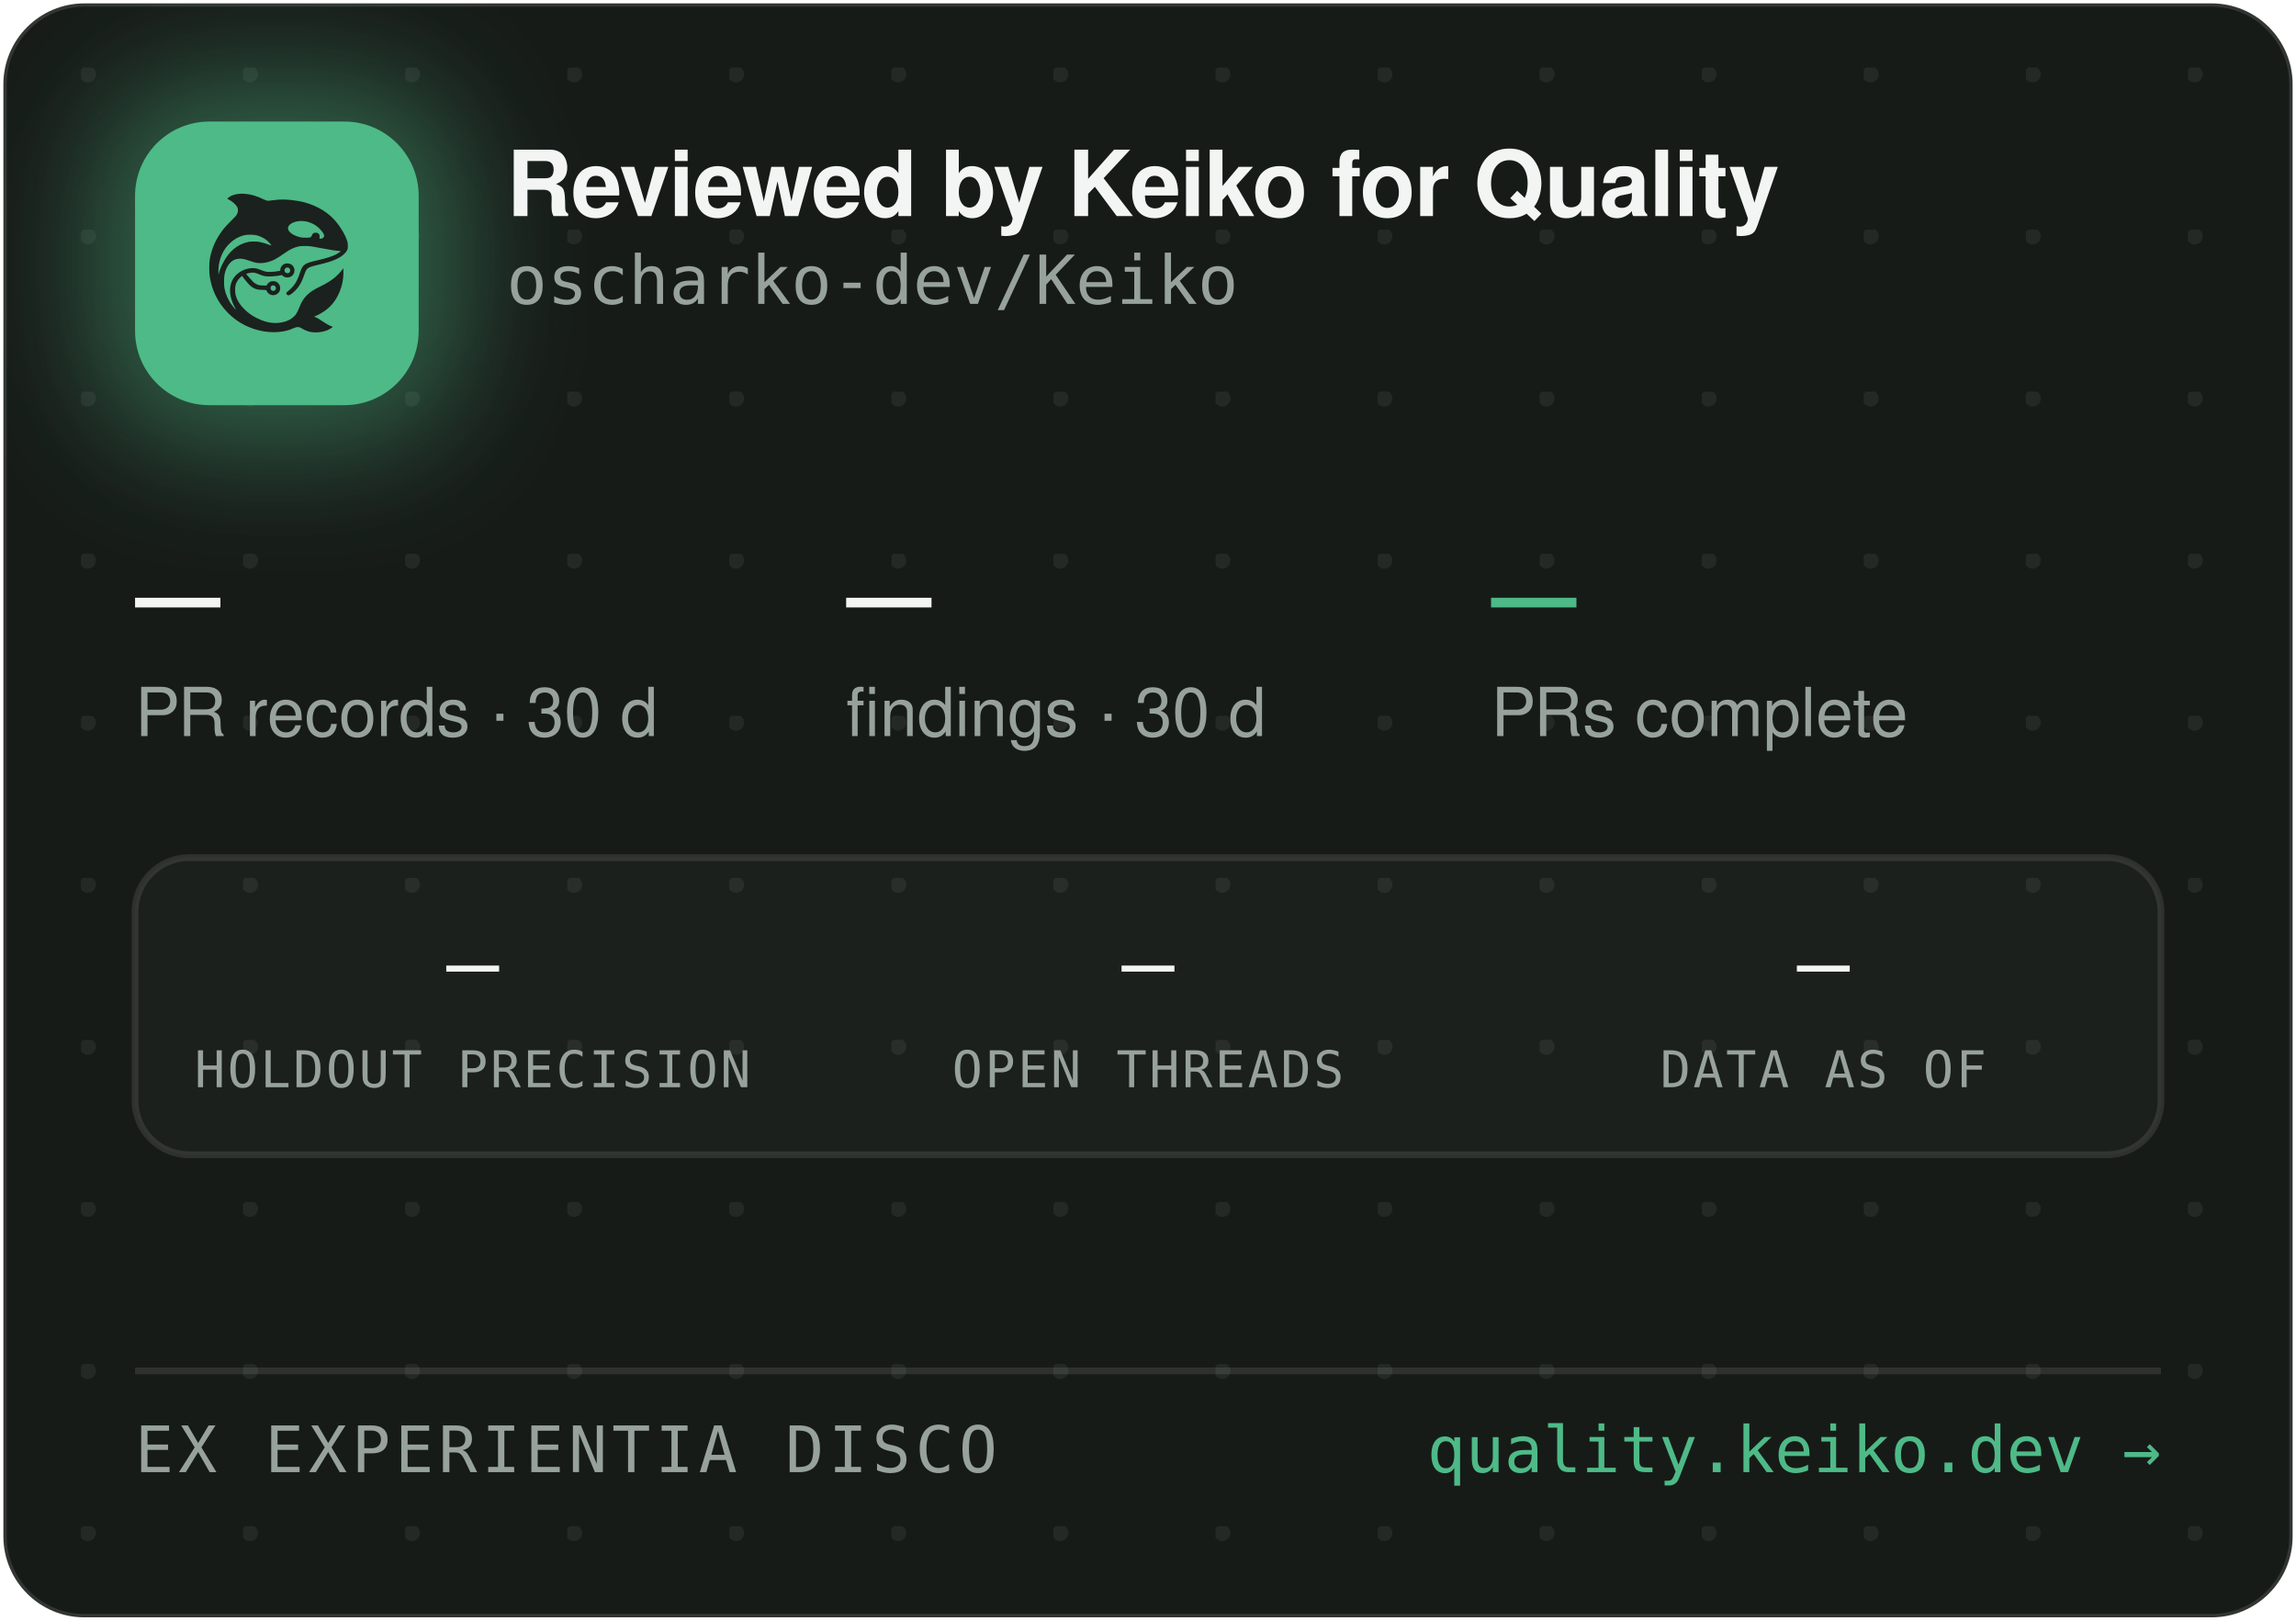
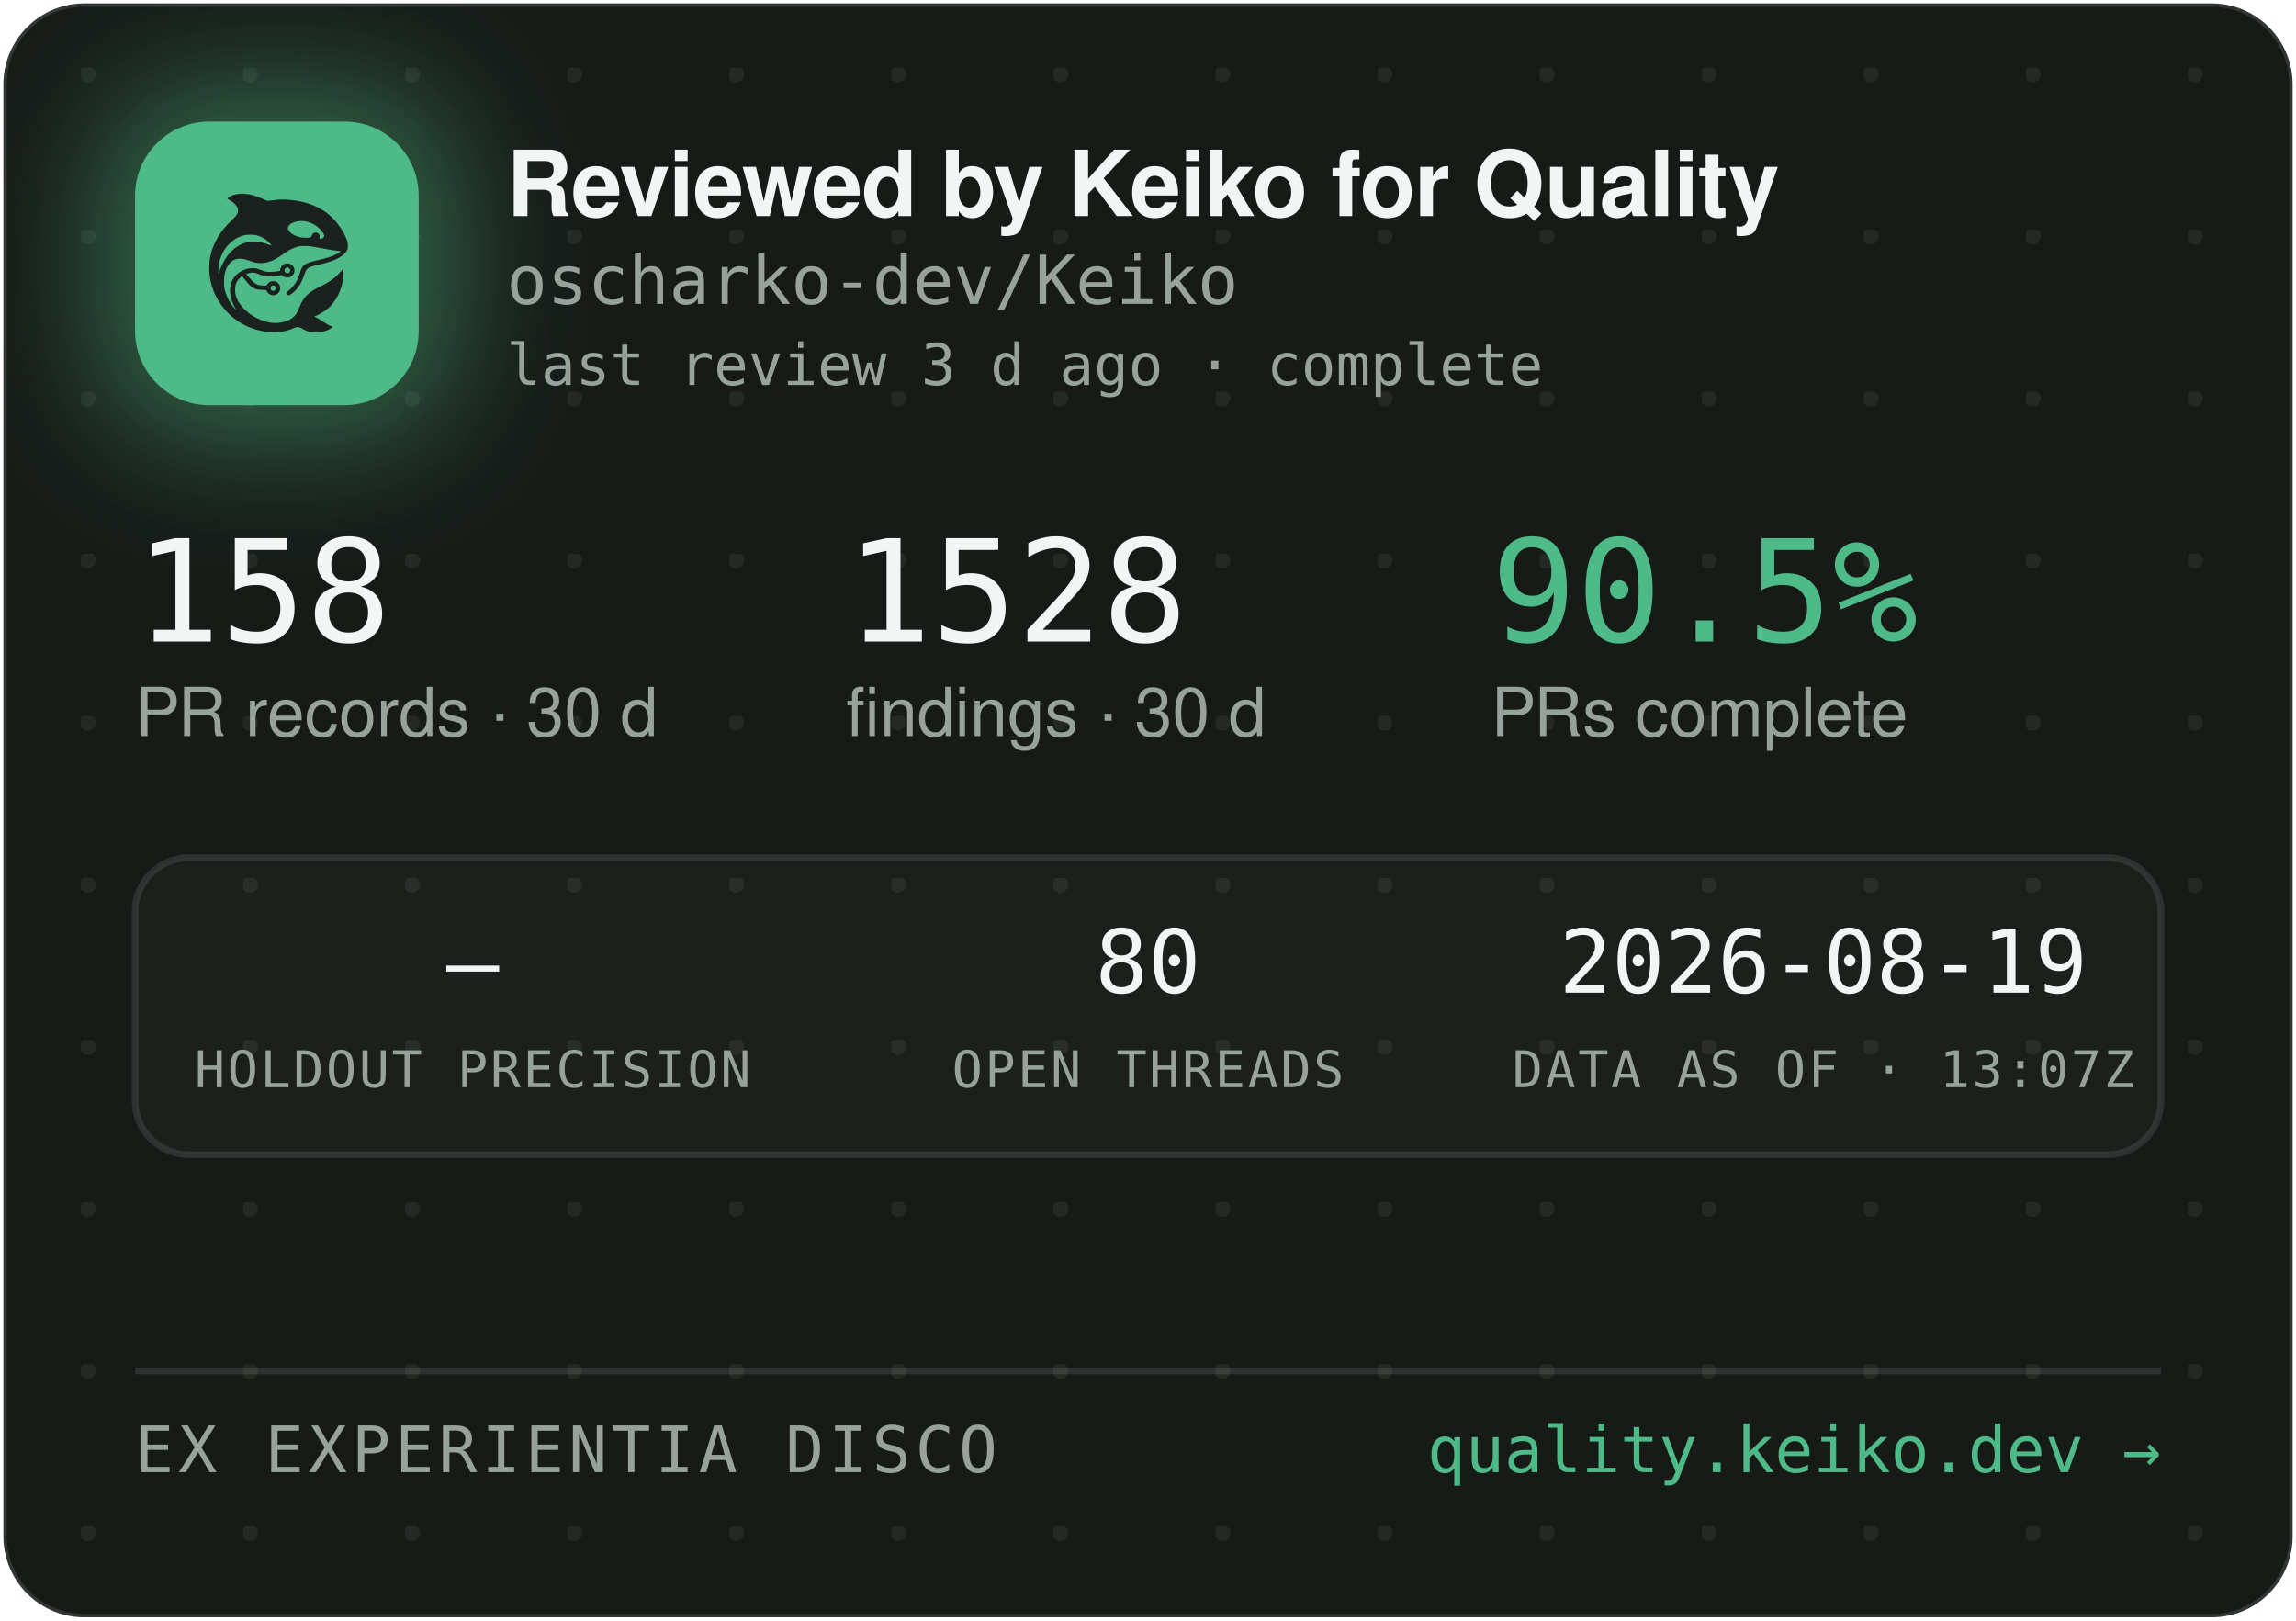
<svg xmlns="http://www.w3.org/2000/svg" width="340" height="240" viewBox="0 0 340 240" role="img" aria-label="Reviewed by Keiko for Quality — oscharko-dev/Keiko">
  <defs>
    <pattern id="dots" width="24" height="24" patternUnits="userSpaceOnUse" x="12" y="10">
      <circle cx="1" cy="1" r="1.2" fill="rgba(233,237,235,0.07)" />
    </pattern>
    <filter id="glow" x="-60%" y="-60%" width="220%" height="220%">
      <feGaussianBlur stdDeviation="9" />
    </filter>
    <clipPath id="card">
      <rect x="0.5" y="0.5" width="339" height="239" rx="12" />
    </clipPath>
  </defs>
  <rect x="0.5" y="0.5" width="339" height="239" rx="12" fill="#171B18" stroke="rgba(255,255,255,0.12)" />
  <rect x="0.5" y="0.5" width="339" height="239" rx="12" fill="url(#dots)" />
  <g clip-path="url(#card)">
    <rect x="14" y="12" width="54" height="54" rx="16" fill="rgba(78,186,135,0.45)" filter="url(#glow)" />
    <rect x="20" y="18" width="42" height="42" rx="11" fill="#4EBA87" />
    <g transform="translate(24,22) scale(0.03320312)">
      <g transform="translate(1024 0) scale(-1 1)">
        <g transform="translate(1024, 1024) scale(-0.1, -0.1)" fill="#1B211E" stroke="none">
          <path d="M3465 8223 c-144 -8 -314 -52 -408 -105 -69 -39 -146 -99 -146 -113 0 -5 30 -24 68 -42 146 -70 323 -229 377 -340 25 -49 29 -70 29 -138 -1 -72 -5 -88 -39 -160 -36 -75 -54 -95 -265 -305 -134 -132 -270 -279 -331 -355 -339 -425 -552 -896 -626 -1390 -25 -165 -25 -549 0 -720 92 -645 368 -1196 826 -1655 322 -324 710 -562 1145 -704 389 -126 793 -172 1155 -130 235 27 377 63 579 149 205 87 268 86 423 -7 102 -62 231 -115 335 -138 247 -56 562 -26 794 74 92 40 244 136 232 146 -4 3 -26 12 -48 19 -86 28 -246 116 -385 211 -162 112 -284 182 -357 207 l-48 17 40 15 c185 70 436 223 595 363 438 386 695 1014 678 1663 l-3 120 -50 -70 c-64 -90 -248 -280 -350 -362 -171 -136 -366 -255 -645 -391 -288 -140 -442 -243 -590 -391 -136 -137 -247 -316 -325 -526 -47 -127 -114 -262 -160 -326 -79 -107 -237 -224 -384 -283 -136 -55 -355 -96 -514 -96 -274 0 -548 71 -832 215 -242 123 -375 216 -553 389 -175 171 -287 332 -361 517 -44 114 -63 216 -63 359 0 152 17 233 74 350 35 70 59 102 136 179 l95 94 21 -29 c55 -75 219 -277 277 -338 171 -183 337 -256 582 -256 56 0 126 -3 155 -7 53 -6 54 -7 76 -57 30 -66 97 -128 172 -156 151 -57 318 11 395 160 33 62 34 193 3 261 -30 64 -88 125 -148 157 -44 23 -63 27 -141 27 -78 0 -97 -4 -140 -27 -58 -30 -131 -105 -141 -142 -6 -25 -8 -26 -93 -26 -47 0 -131 5 -186 10 -87 8 -111 15 -182 51 -45 22 -109 66 -143 96 -59 53 -326 361 -319 367 14 11 179 47 241 52 102 9 177 -7 318 -66 158 -66 243 -89 357 -99 157 -12 413 5 582 40 l93 19 44 -39 c59 -52 135 -75 228 -69 117 8 212 72 262 176 23 47 28 71 28 138 0 70 -4 89 -29 138 -55 110 -145 167 -270 174 -65 3 -91 0 -137 -18 -107 -40 -183 -140 -195 -257 l-6 -52 -51 -11 c-104 -23 -285 -41 -411 -42 -149 -1 -211 12 -402 88 -186 74 -256 88 -403 81 -193 -8 -377 -70 -546 -182 -342 -228 -485 -611 -399 -1064 30 -157 119 -388 209 -541 20 -35 35 -64 33 -66 -8 -8 -111 108 -190 214 -154 206 -278 489 -324 737 -28 154 -25 492 6 635 46 216 133 391 256 514 82 82 161 128 271 156 152 39 300 23 529 -57 217 -76 308 -101 410 -114 137 -17 284 -7 426 30 272 70 414 145 809 425 217 153 399 238 610 283 64 14 129 18 265 18 197 0 269 -9 615 -76 461 -89 843 -149 952 -149 41 0 41 0 23 -20 -28 -31 -169 -119 -254 -158 -167 -77 -388 -145 -716 -222 -399 -93 -508 -128 -608 -194 -102 -68 -160 -160 -217 -346 -35 -115 -102 -286 -149 -378 -85 -168 -227 -341 -377 -458 -105 -82 -115 -107 -69 -162 29 -34 65 -44 109 -29 86 29 261 181 371 322 126 162 201 309 295 581 61 176 90 232 145 283 62 57 163 93 470 165 439 104 640 169 863 278 206 100 368 240 434 375 32 67 33 71 33 198 -1 120 -3 138 -34 229 -98 294 -319 655 -573 936 -381 421 -968 723 -1618 834 -448 76 -767 83 -1169 25 -80 -12 -165 -19 -190 -17 -26 3 -90 26 -146 53 -343 162 -576 233 -842 255 -114 9 -141 10 -248 3z m2926 -1227 c164 -27 346 -102 485 -202 181 -129 354 -348 354 -448 0 -64 -75 -126 -154 -126 -60 0 -63 4 -52 70 8 50 7 65 -9 100 -29 64 -74 93 -151 98 -54 4 -70 1 -107 -21 -42 -25 -61 -52 -91 -129 -25 -64 -55 -73 -246 -73 -121 0 -187 5 -248 18 -318 70 -556 242 -556 402 0 218 388 374 775 311z m-2249 -611 c119 -21 208 -50 321 -106 114 -56 177 -100 266 -184 67 -63 157 -173 148 -181 -2 -3 -61 18 -130 45 -131 52 -298 100 -427 122 -113 20 -367 17 -470 -4 -502 -106 -885 -433 -1160 -992 -70 -142 -160 -379 -160 -424 0 -9 -5 -23 -11 -31 -13 -19 -5 316 10 410 80 482 295 846 661 1117 145 107 350 197 522 228 100 18 326 18 430 0z m1485 -1456 c95 -36 119 -159 42 -223 -78 -66 -209 -1 -209 104 0 60 33 100 99 121 36 10 36 10 68 -2z m-591 -822 c29 -26 37 -42 40 -77 6 -54 -9 -86 -55 -117 -41 -28 -70 -29 -119 -4 -44 22 -62 55 -62 112 0 51 13 75 53 99 50 31 101 26 143 -13z" />
        </g>
      </g>
    </g>
    <text x="75" y="32" font-family="-apple-system,'Segoe UI',Helvetica,Arial,sans-serif" font-size="13.5" font-weight="650" letter-spacing="-0.14" fill="#F2F5F3">Reviewed by Keiko for Quality</text>
    <text x="75" y="45" font-family="'JetBrains Mono',SFMono-Regular,Consolas,Menlo,monospace" font-size="10" fill="#98A29C">oscharko-dev/Keiko</text>
-     <text x="20" y="95" font-family="'JetBrains Mono',SFMono-Regular,Consolas,Menlo,monospace" font-size="21" fill="#F2F5F3">—</text>
+     <text x="75" y="57" font-family="'JetBrains Mono',SFMono-Regular,Consolas,Menlo,monospace" font-size="8.5" fill="#98A29C">last review 3 d ago · complete</text>
+     <text x="20" y="95" font-family="'JetBrains Mono',SFMono-Regular,Consolas,Menlo,monospace" font-size="21" fill="#F2F5F3">158</text>
    <text x="20" y="109" font-family="-apple-system,'Segoe UI',Helvetica,Arial,sans-serif" font-size="10" fill="#98A29C">PR records · 30 d</text>
-     <text x="125.3" y="95" font-family="'JetBrains Mono',SFMono-Regular,Consolas,Menlo,monospace" font-size="21" fill="#F2F5F3">—</text>
+     <text x="125.3" y="95" font-family="'JetBrains Mono',SFMono-Regular,Consolas,Menlo,monospace" font-size="21" fill="#F2F5F3">1528</text>
    <text x="125.3" y="109" font-family="-apple-system,'Segoe UI',Helvetica,Arial,sans-serif" font-size="10" fill="#98A29C">findings · 30 d</text>
-     <text x="220.8" y="95" font-family="'JetBrains Mono',SFMono-Regular,Consolas,Menlo,monospace" font-size="21" fill="#4EBA87">—</text>
+     <text x="220.8" y="95" font-family="'JetBrains Mono',SFMono-Regular,Consolas,Menlo,monospace" font-size="21" fill="#4EBA87">90.5%</text>
    <text x="220.8" y="109" font-family="-apple-system,'Segoe UI',Helvetica,Arial,sans-serif" font-size="10" fill="#98A29C">PRs complete</text>
    <rect x="20" y="127" width="300" height="44" rx="8" fill="rgba(255,255,255,0.025)" stroke="rgba(255,255,255,0.1)" />
    <text x="70" y="147" text-anchor="middle" font-family="'JetBrains Mono',SFMono-Regular,Consolas,Menlo,monospace" font-size="13" fill="#F2F5F3">—</text>
    <text x="70" y="161" text-anchor="middle" font-family="'JetBrains Mono',SFMono-Regular,Consolas,Menlo,monospace" font-size="7.5" letter-spacing="0.35" fill="#98A29C">HOLDOUT PRECISION</text>
-     <text x="170" y="147" text-anchor="middle" font-family="'JetBrains Mono',SFMono-Regular,Consolas,Menlo,monospace" font-size="13" fill="#F2F5F3">—</text>
+     <text x="170" y="147" text-anchor="middle" font-family="'JetBrains Mono',SFMono-Regular,Consolas,Menlo,monospace" font-size="13" fill="#F2F5F3">80</text>
    <text x="170" y="161" text-anchor="middle" font-family="'JetBrains Mono',SFMono-Regular,Consolas,Menlo,monospace" font-size="7.5" letter-spacing="0.35" fill="#98A29C">OPEN THREADS</text>
-     <text x="270" y="147" text-anchor="middle" font-family="'JetBrains Mono',SFMono-Regular,Consolas,Menlo,monospace" font-size="13" fill="#F2F5F3">—</text>
-     <text x="270" y="161" text-anchor="middle" font-family="'JetBrains Mono',SFMono-Regular,Consolas,Menlo,monospace" font-size="7.5" letter-spacing="0.35" fill="#98A29C">DATA AS OF</text>
+     <text x="270" y="147" text-anchor="middle" font-family="'JetBrains Mono',SFMono-Regular,Consolas,Menlo,monospace" font-size="13" fill="#F2F5F3">2026-08-19</text>
+     <text x="270" y="161" text-anchor="middle" font-family="'JetBrains Mono',SFMono-Regular,Consolas,Menlo,monospace" font-size="7.5" letter-spacing="0.35" fill="#98A29C">DATA AS OF · 13:07Z</text>
    <line x1="20" y1="203" x2="320" y2="203" stroke="rgba(255,255,255,0.1)" />
    <text x="20" y="218" font-family="'JetBrains Mono',SFMono-Regular,Consolas,Menlo,monospace" font-size="9.5" letter-spacing="0.7" fill="#98A29C">EX EXPERIENTIA DISCO</text>
    <text x="320" y="218" text-anchor="end" font-family="'JetBrains Mono',SFMono-Regular,Consolas,Menlo,monospace" font-size="9.5" fill="#4EBA87">quality.keiko.dev →</text>
  </g>
</svg>
